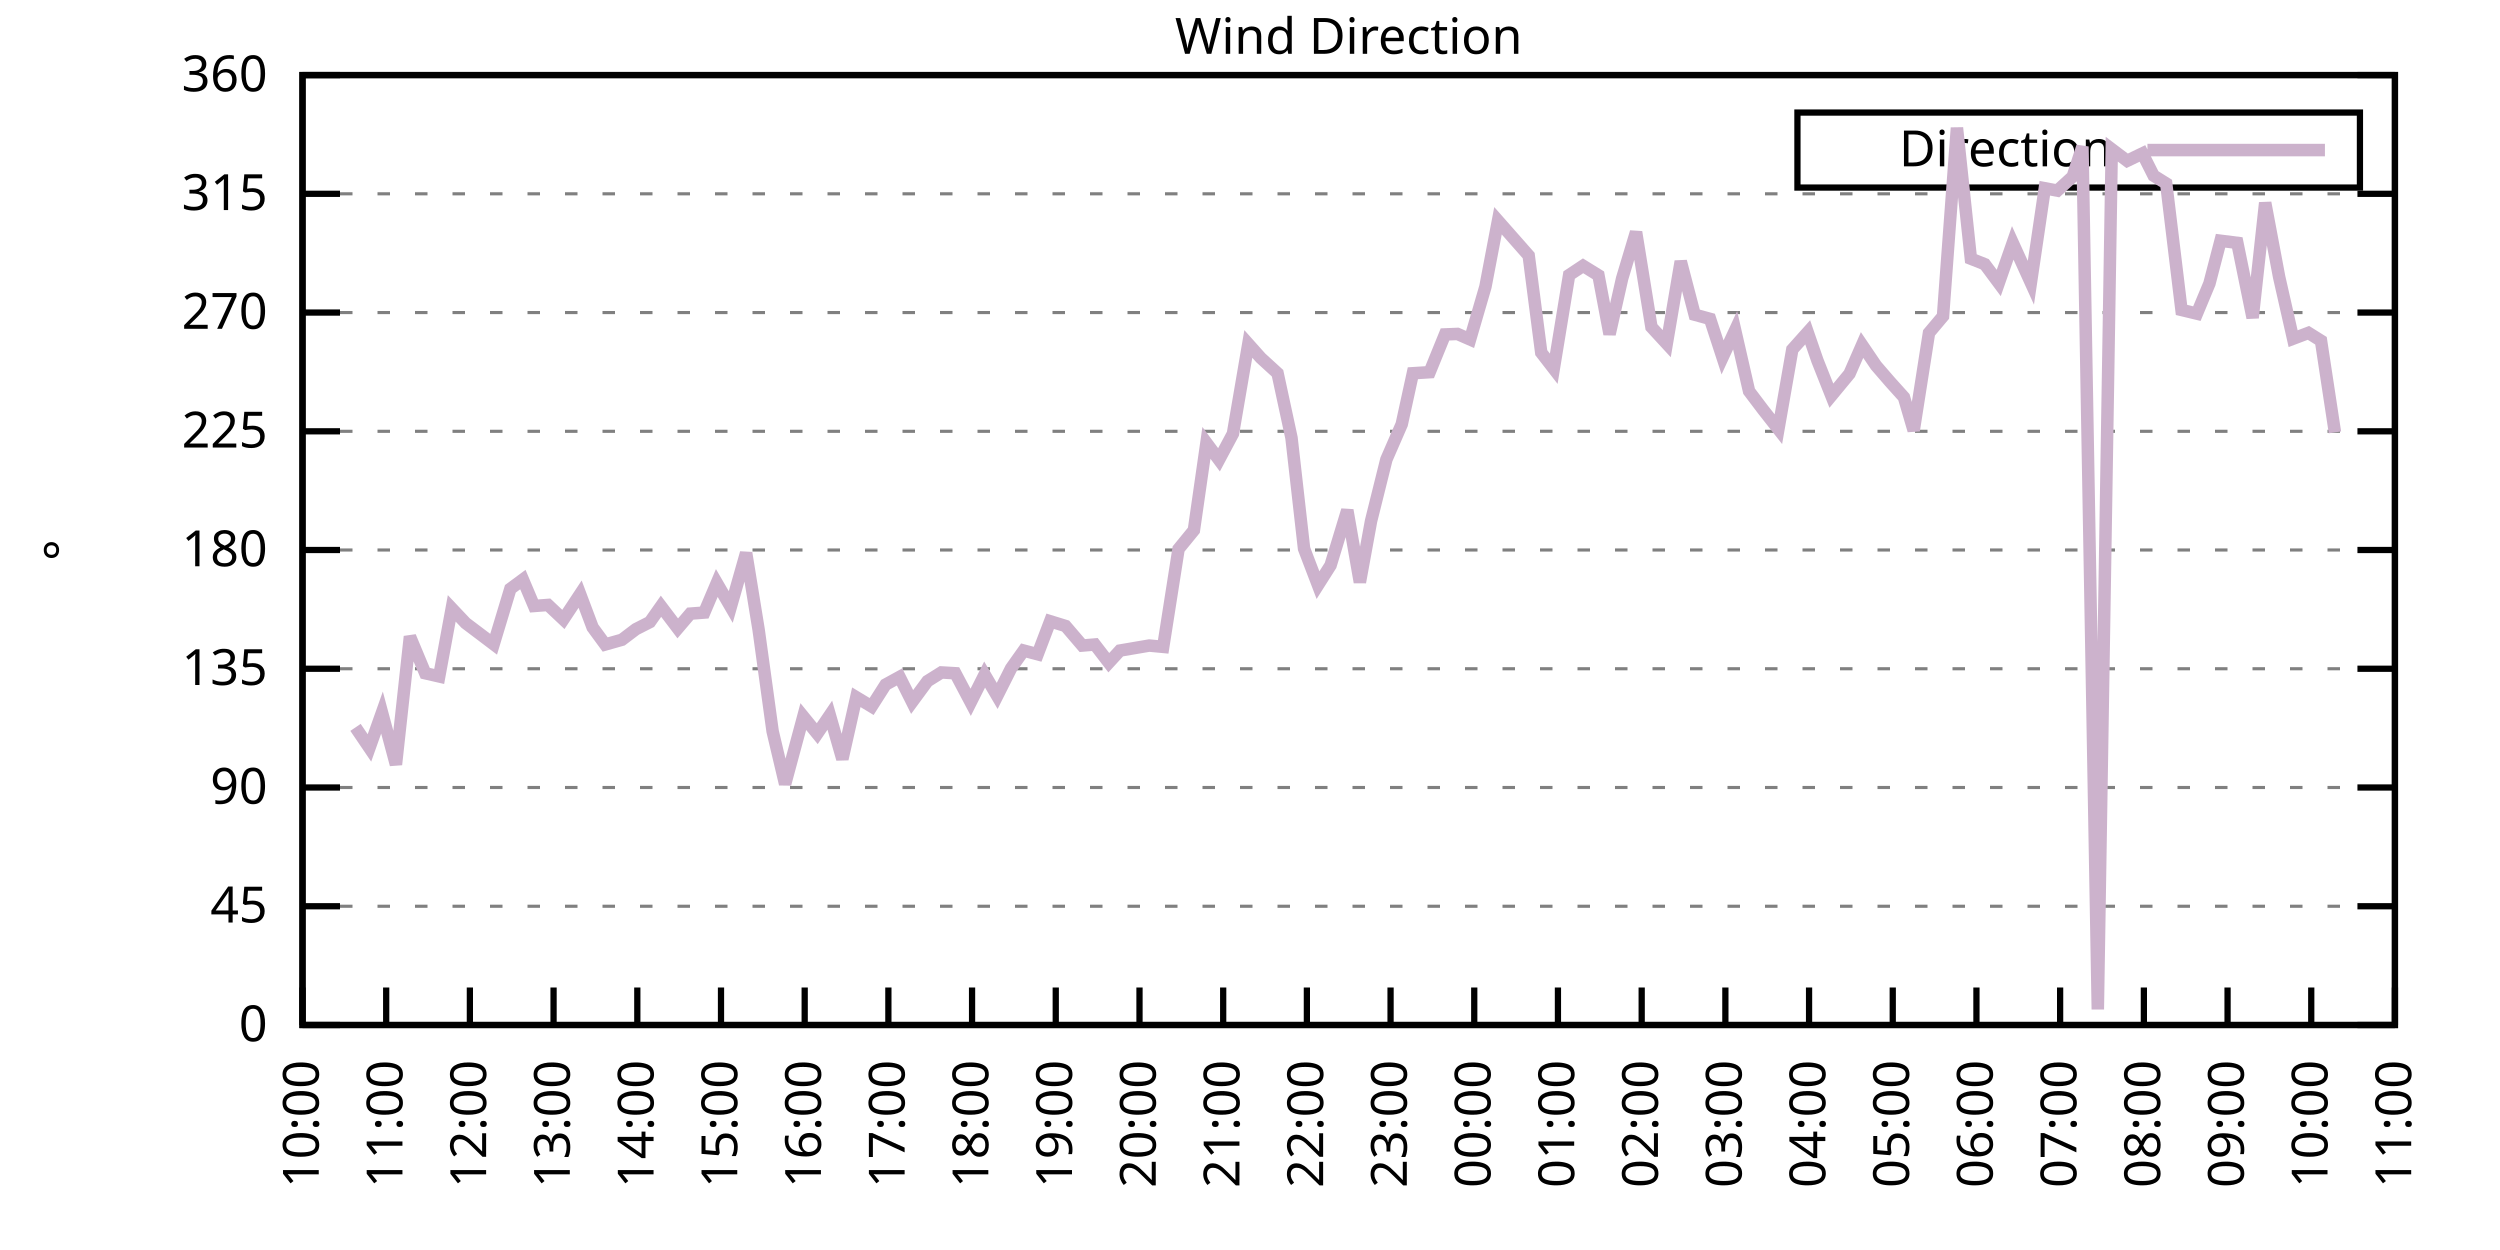
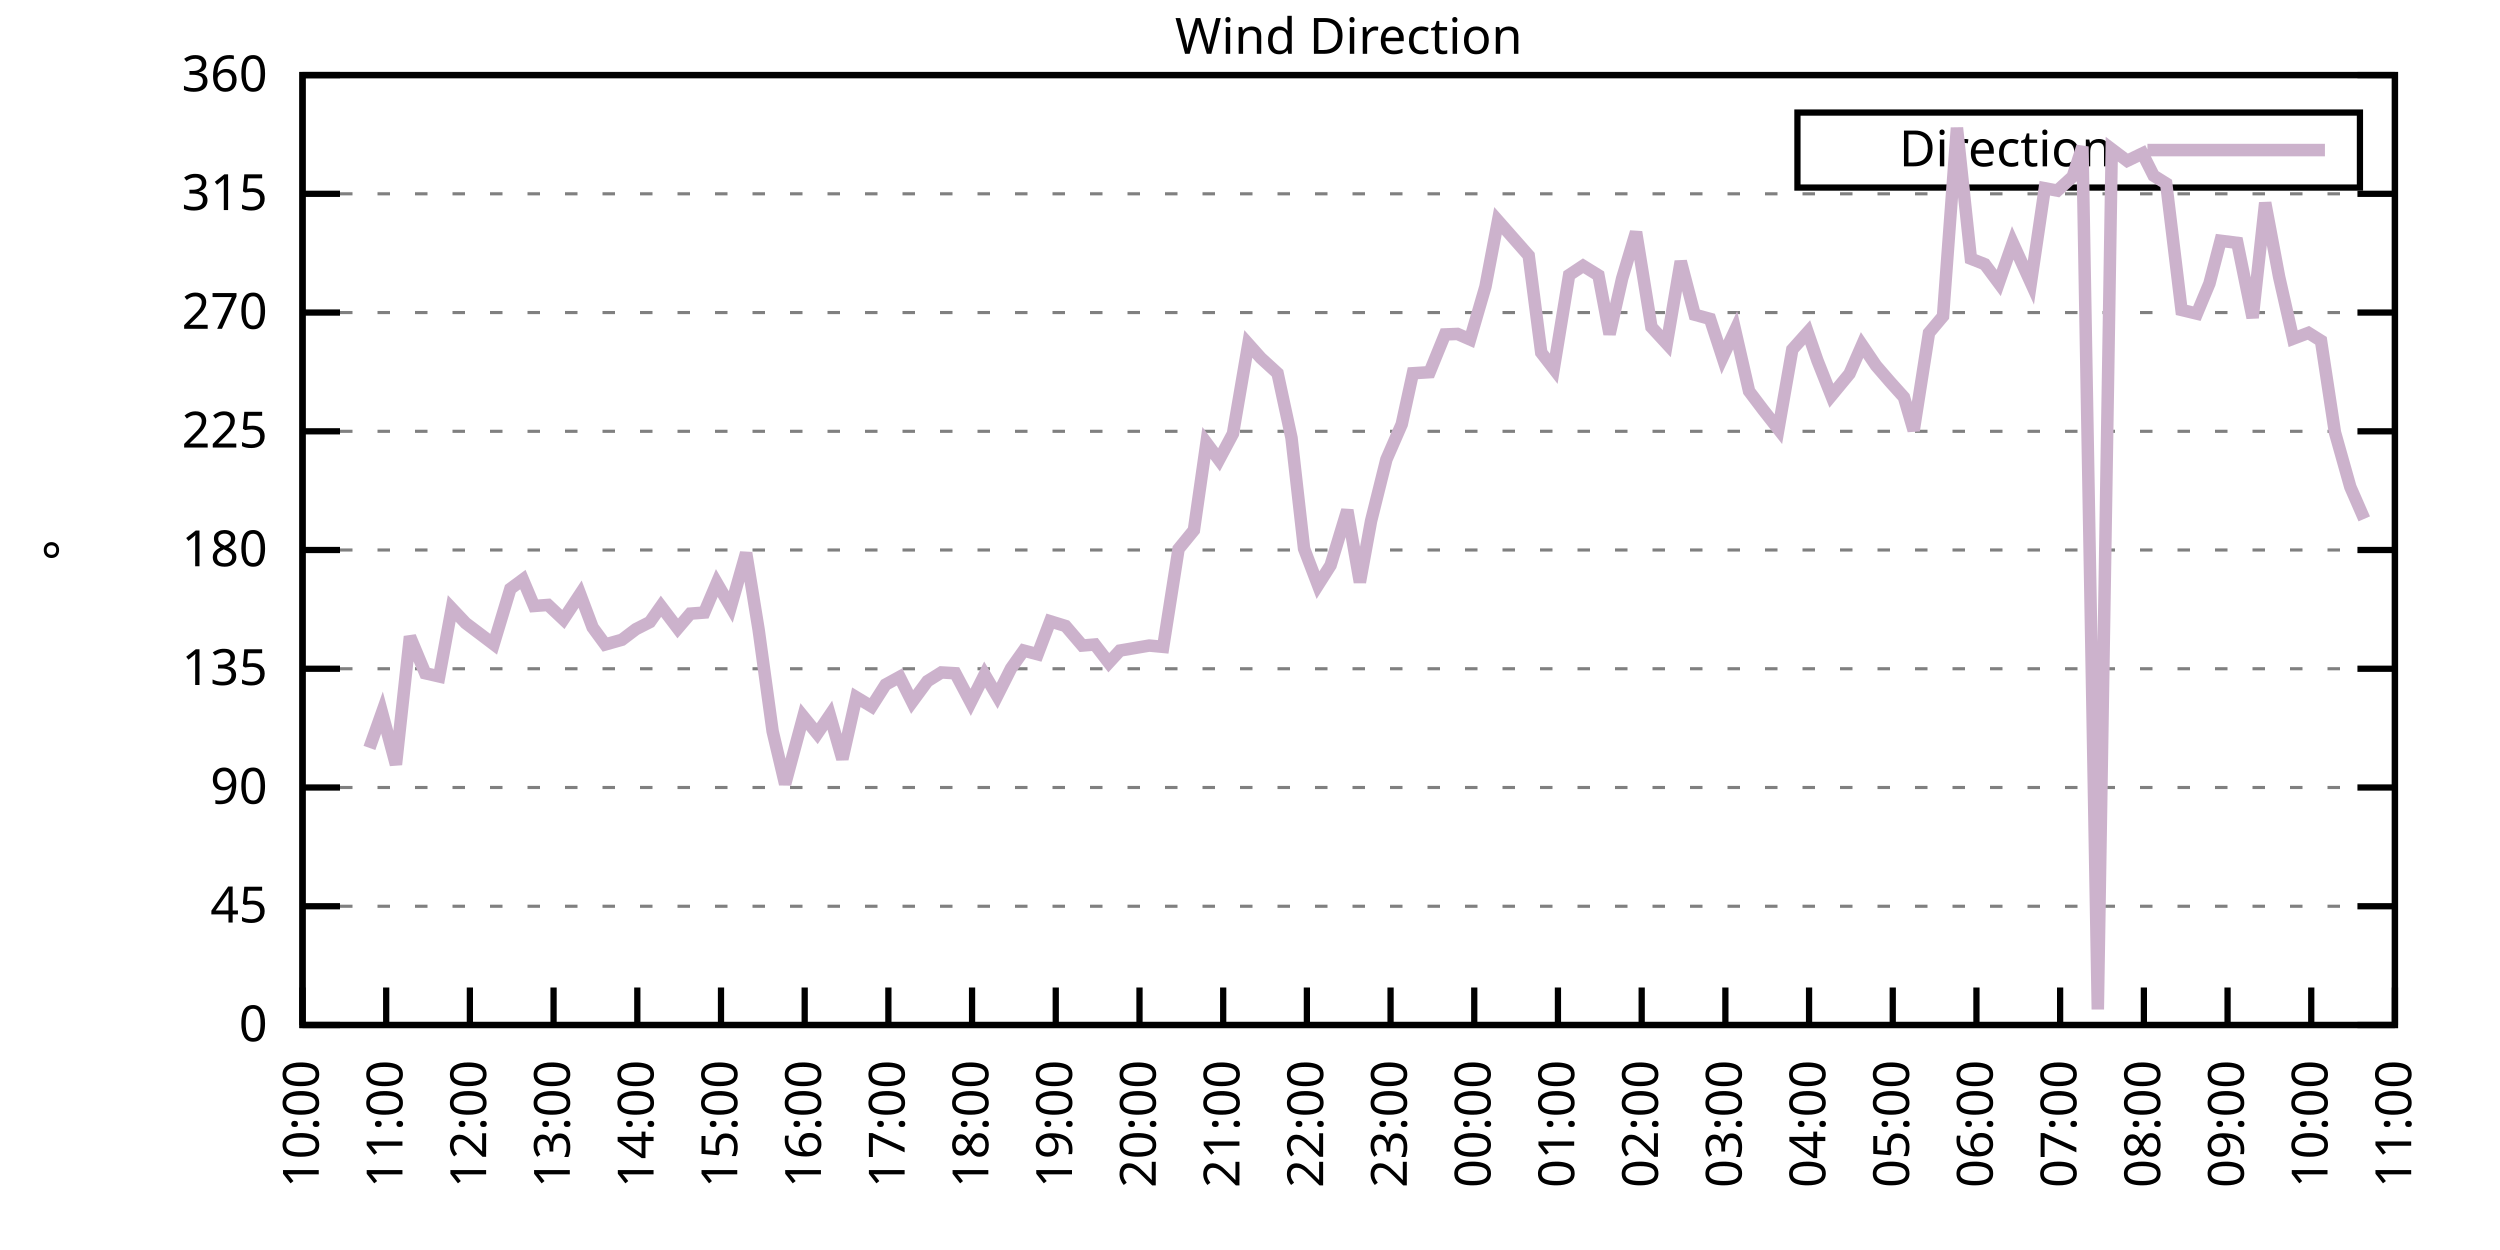
<svg xmlns="http://www.w3.org/2000/svg" xmlns:xlink="http://www.w3.org/1999/xlink" width="400" height="200" viewBox="0 0 400 200">
  <g id="gnuplot_canvas">
    <rect x="0" y="0" width="400" height="200" fill="none" />
    <defs>
      <circle id="gpDot" r="0.5" stroke-width="0.5" stroke="currentColor" />
      <path id="gpPt0" stroke-width="0.333" stroke="currentColor" d="M-1,0 h2 M0,-1 v2" />
      <path id="gpPt1" stroke-width="0.333" stroke="currentColor" d="M-1,-1 L1,1 M1,-1 L-1,1" />
      <path id="gpPt2" stroke-width="0.333" stroke="currentColor" d="M-1,0 L1,0 M0,-1 L0,1 M-1,-1 L1,1 M-1,1 L1,-1" />
      <rect id="gpPt3" stroke-width="0.333" stroke="currentColor" x="-1" y="-1" width="2" height="2" />
      <rect id="gpPt4" stroke-width="0.333" stroke="currentColor" fill="currentColor" x="-1" y="-1" width="2" height="2" />
      <circle id="gpPt5" stroke-width="0.333" stroke="currentColor" cx="0" cy="0" r="1" />
      <use xlink:href="#gpPt5" id="gpPt6" fill="currentColor" stroke="none" />
      <path id="gpPt7" stroke-width="0.333" stroke="currentColor" d="M0,-1.33 L-1.33,0.67 L1.33,0.67 z" />
      <use xlink:href="#gpPt7" id="gpPt8" fill="currentColor" stroke="none" />
      <use xlink:href="#gpPt7" id="gpPt9" stroke="currentColor" transform="rotate(180)" />
      <use xlink:href="#gpPt9" id="gpPt10" fill="currentColor" stroke="none" />
      <use xlink:href="#gpPt3" id="gpPt11" stroke="currentColor" transform="rotate(45)" />
      <use xlink:href="#gpPt11" id="gpPt12" fill="currentColor" stroke="none" />
      <path id="gpPt13" stroke-width="0.333" stroke="currentColor" d="M0,1.330 L1.265,0.411 L0.782,-1.067 L-0.782,-1.076 L-1.265,0.411 z" />
      <use xlink:href="#gpPt13" id="gpPt14" fill="currentColor" stroke="none" />
      <filter id="textbox" filterUnits="objectBoundingBox" x="0" y="0" height="1" width="1">
        <feFlood flood-color="white" flood-opacity="1" result="bgnd" />
        <feComposite in="SourceGraphic" in2="bgnd" operator="atop" />
      </filter>
      <filter id="greybox" filterUnits="objectBoundingBox" x="0" y="0" height="1" width="1">
        <feFlood flood-color="lightgrey" flood-opacity="1" result="grey" />
        <feComposite in="SourceGraphic" in2="grey" operator="atop" />
      </filter>
    </defs>
    <g fill="none" color="white" stroke="currentColor" stroke-width="1.00" stroke-linecap="butt" stroke-linejoin="miter">
</g>
    <g fill="none" color="black" stroke="currentColor" stroke-width="1.00" stroke-linecap="butt" stroke-linejoin="miter">
      <g stroke="none" shape-rendering="crispEdges">
        <polygon fill="rgb(255, 255, 255)" points="48.40,164.00 383.18,164.00 383.18,12.02 48.40,12.02 " />
      </g>
    </g>
    <g fill="none" color="black" stroke="currentColor" stroke-width="1.00" stroke-linecap="butt" stroke-linejoin="miter">
</g>
    <g fill="none" color="black" stroke="black" stroke-width="0.50" stroke-linecap="butt" stroke-linejoin="miter">
</g>
    <g fill="none" color="gray" stroke="currentColor" stroke-width="0.50" stroke-linecap="butt" stroke-linejoin="miter">
      <path stroke="gray" stroke-dasharray="2,4" class="gridline" d="M48.40,164.00 L383.19,164.00  " />
    </g>
    <g fill="none" color="gray" stroke="gray" stroke-width="1.00" stroke-linecap="butt" stroke-linejoin="miter">
</g>
    <g fill="none" color="black" stroke="currentColor" stroke-width="1.00" stroke-linecap="butt" stroke-linejoin="miter">
      <path stroke="black" d="M48.40,164.00 L54.40,164.00 M383.19,164.00 L377.19,164.00  " />
      <g transform="translate(42.80,166.60)" stroke="none" fill="black" font-family="Sans" font-size="8.00" text-anchor="end">
        <text>
          <tspan font-family="Sans"> 0</tspan>
        </text>
      </g>
    </g>
    <g fill="none" color="black" stroke="currentColor" stroke-width="1.00" stroke-linecap="butt" stroke-linejoin="miter">
</g>
    <g fill="none" color="black" stroke="black" stroke-width="0.50" stroke-linecap="butt" stroke-linejoin="miter">
</g>
    <g fill="none" color="gray" stroke="currentColor" stroke-width="0.50" stroke-linecap="butt" stroke-linejoin="miter">
      <path stroke="gray" stroke-dasharray="2,4" class="gridline" d="M48.40,145.00 L383.19,145.00  " />
    </g>
    <g fill="none" color="gray" stroke="gray" stroke-width="1.00" stroke-linecap="butt" stroke-linejoin="miter">
</g>
    <g fill="none" color="black" stroke="currentColor" stroke-width="1.00" stroke-linecap="butt" stroke-linejoin="miter">
      <path stroke="black" d="M48.40,145.00 L54.40,145.00 M383.19,145.00 L377.19,145.00  " />
      <g transform="translate(42.80,147.60)" stroke="none" fill="black" font-family="Sans" font-size="8.00" text-anchor="end">
        <text>
          <tspan font-family="Sans"> 45</tspan>
        </text>
      </g>
    </g>
    <g fill="none" color="black" stroke="currentColor" stroke-width="1.00" stroke-linecap="butt" stroke-linejoin="miter">
</g>
    <g fill="none" color="black" stroke="black" stroke-width="0.50" stroke-linecap="butt" stroke-linejoin="miter">
</g>
    <g fill="none" color="gray" stroke="currentColor" stroke-width="0.50" stroke-linecap="butt" stroke-linejoin="miter">
      <path stroke="gray" stroke-dasharray="2,4" class="gridline" d="M48.40,126.00 L383.19,126.00  " />
    </g>
    <g fill="none" color="gray" stroke="gray" stroke-width="1.00" stroke-linecap="butt" stroke-linejoin="miter">
</g>
    <g fill="none" color="black" stroke="currentColor" stroke-width="1.00" stroke-linecap="butt" stroke-linejoin="miter">
      <path stroke="black" d="M48.40,126.00 L54.40,126.00 M383.19,126.00 L377.19,126.00  " />
      <g transform="translate(42.80,128.60)" stroke="none" fill="black" font-family="Sans" font-size="8.00" text-anchor="end">
        <text>
          <tspan font-family="Sans"> 90</tspan>
        </text>
      </g>
    </g>
    <g fill="none" color="black" stroke="currentColor" stroke-width="1.00" stroke-linecap="butt" stroke-linejoin="miter">
</g>
    <g fill="none" color="black" stroke="black" stroke-width="0.50" stroke-linecap="butt" stroke-linejoin="miter">
</g>
    <g fill="none" color="gray" stroke="currentColor" stroke-width="0.50" stroke-linecap="butt" stroke-linejoin="miter">
      <path stroke="gray" stroke-dasharray="2,4" class="gridline" d="M48.40,107.00 L383.19,107.00  " />
    </g>
    <g fill="none" color="gray" stroke="gray" stroke-width="1.00" stroke-linecap="butt" stroke-linejoin="miter">
</g>
    <g fill="none" color="black" stroke="currentColor" stroke-width="1.00" stroke-linecap="butt" stroke-linejoin="miter">
      <path stroke="black" d="M48.40,107.00 L54.40,107.00 M383.19,107.00 L377.19,107.00  " />
      <g transform="translate(42.80,109.60)" stroke="none" fill="black" font-family="Sans" font-size="8.00" text-anchor="end">
        <text>
          <tspan font-family="Sans"> 135</tspan>
        </text>
      </g>
    </g>
    <g fill="none" color="black" stroke="currentColor" stroke-width="1.00" stroke-linecap="butt" stroke-linejoin="miter">
</g>
    <g fill="none" color="black" stroke="black" stroke-width="0.50" stroke-linecap="butt" stroke-linejoin="miter">
</g>
    <g fill="none" color="gray" stroke="currentColor" stroke-width="0.50" stroke-linecap="butt" stroke-linejoin="miter">
      <path stroke="gray" stroke-dasharray="2,4" class="gridline" d="M48.40,88.00 L383.19,88.00  " />
    </g>
    <g fill="none" color="gray" stroke="gray" stroke-width="1.00" stroke-linecap="butt" stroke-linejoin="miter">
</g>
    <g fill="none" color="black" stroke="currentColor" stroke-width="1.00" stroke-linecap="butt" stroke-linejoin="miter">
      <path stroke="black" d="M48.40,88.00 L54.40,88.00 M383.19,88.00 L377.19,88.00  " />
      <g transform="translate(42.80,90.60)" stroke="none" fill="black" font-family="Sans" font-size="8.00" text-anchor="end">
        <text>
          <tspan font-family="Sans"> 180</tspan>
        </text>
      </g>
    </g>
    <g fill="none" color="black" stroke="currentColor" stroke-width="1.00" stroke-linecap="butt" stroke-linejoin="miter">
</g>
    <g fill="none" color="black" stroke="black" stroke-width="0.50" stroke-linecap="butt" stroke-linejoin="miter">
</g>
    <g fill="none" color="gray" stroke="currentColor" stroke-width="0.50" stroke-linecap="butt" stroke-linejoin="miter">
      <path stroke="gray" stroke-dasharray="2,4" class="gridline" d="M48.40,69.01 L383.19,69.01  " />
    </g>
    <g fill="none" color="gray" stroke="gray" stroke-width="1.00" stroke-linecap="butt" stroke-linejoin="miter">
</g>
    <g fill="none" color="black" stroke="currentColor" stroke-width="1.00" stroke-linecap="butt" stroke-linejoin="miter">
      <path stroke="black" d="M48.40,69.01 L54.40,69.01 M383.19,69.01 L377.19,69.01  " />
      <g transform="translate(42.80,71.61)" stroke="none" fill="black" font-family="Sans" font-size="8.00" text-anchor="end">
        <text>
          <tspan font-family="Sans"> 225</tspan>
        </text>
      </g>
    </g>
    <g fill="none" color="black" stroke="currentColor" stroke-width="1.00" stroke-linecap="butt" stroke-linejoin="miter">
</g>
    <g fill="none" color="black" stroke="black" stroke-width="0.50" stroke-linecap="butt" stroke-linejoin="miter">
</g>
    <g fill="none" color="gray" stroke="currentColor" stroke-width="0.50" stroke-linecap="butt" stroke-linejoin="miter">
      <path stroke="gray" stroke-dasharray="2,4" class="gridline" d="M48.40,50.01 L383.19,50.01  " />
    </g>
    <g fill="none" color="gray" stroke="gray" stroke-width="1.00" stroke-linecap="butt" stroke-linejoin="miter">
</g>
    <g fill="none" color="black" stroke="currentColor" stroke-width="1.00" stroke-linecap="butt" stroke-linejoin="miter">
      <path stroke="black" d="M48.40,50.01 L54.40,50.01 M383.19,50.01 L377.19,50.01  " />
      <g transform="translate(42.80,52.61)" stroke="none" fill="black" font-family="Sans" font-size="8.00" text-anchor="end">
        <text>
          <tspan font-family="Sans"> 270</tspan>
        </text>
      </g>
    </g>
    <g fill="none" color="black" stroke="currentColor" stroke-width="1.00" stroke-linecap="butt" stroke-linejoin="miter">
</g>
    <g fill="none" color="black" stroke="black" stroke-width="0.50" stroke-linecap="butt" stroke-linejoin="miter">
</g>
    <g fill="none" color="gray" stroke="currentColor" stroke-width="0.50" stroke-linecap="butt" stroke-linejoin="miter">
      <path stroke="gray" stroke-dasharray="2,4" class="gridline" d="M48.40,31.01 L383.19,31.01  " />
    </g>
    <g fill="none" color="gray" stroke="gray" stroke-width="1.00" stroke-linecap="butt" stroke-linejoin="miter">
</g>
    <g fill="none" color="black" stroke="currentColor" stroke-width="1.00" stroke-linecap="butt" stroke-linejoin="miter">
      <path stroke="black" d="M48.40,31.01 L54.40,31.01 M383.19,31.01 L377.19,31.01  " />
      <g transform="translate(42.80,33.61)" stroke="none" fill="black" font-family="Sans" font-size="8.00" text-anchor="end">
        <text>
          <tspan font-family="Sans"> 315</tspan>
        </text>
      </g>
    </g>
    <g fill="none" color="black" stroke="currentColor" stroke-width="1.00" stroke-linecap="butt" stroke-linejoin="miter">
</g>
    <g fill="none" color="black" stroke="black" stroke-width="0.50" stroke-linecap="butt" stroke-linejoin="miter">
</g>
    <g fill="none" color="gray" stroke="currentColor" stroke-width="0.50" stroke-linecap="butt" stroke-linejoin="miter">
      <path stroke="gray" stroke-dasharray="2,4" class="gridline" d="M48.40,12.01 L383.19,12.01  " />
    </g>
    <g fill="none" color="gray" stroke="gray" stroke-width="1.00" stroke-linecap="butt" stroke-linejoin="miter">
</g>
    <g fill="none" color="black" stroke="currentColor" stroke-width="1.00" stroke-linecap="butt" stroke-linejoin="miter">
      <path stroke="black" d="M48.40,12.01 L54.40,12.01 M383.19,12.01 L377.19,12.01  " />
      <g transform="translate(42.80,14.61)" stroke="none" fill="black" font-family="Sans" font-size="8.00" text-anchor="end">
        <text>
          <tspan font-family="Sans"> 360</tspan>
        </text>
      </g>
    </g>
    <g fill="none" color="black" stroke="currentColor" stroke-width="1.00" stroke-linecap="butt" stroke-linejoin="miter">
      <path stroke="black" d="M48.40,164.00 L48.40,158.00  " />
      <g transform="translate(51.00,169.60) rotate(270.00)" stroke="none" fill="black" font-family="Sans" font-size="8.00" text-anchor="end">
        <text>
          <tspan font-family="Sans">10:00</tspan>
        </text>
      </g>
    </g>
    <g fill="none" color="black" stroke="currentColor" stroke-width="1.00" stroke-linecap="butt" stroke-linejoin="miter">
      <path stroke="black" d="M61.79,164.00 L61.79,158.00  " />
      <g transform="translate(64.39,169.60) rotate(270.00)" stroke="none" fill="black" font-family="Sans" font-size="8.00" text-anchor="end">
        <text>
          <tspan font-family="Sans">11:00</tspan>
        </text>
      </g>
    </g>
    <g fill="none" color="black" stroke="currentColor" stroke-width="1.00" stroke-linecap="butt" stroke-linejoin="miter">
      <path stroke="black" d="M75.18,164.00 L75.18,158.00  " />
      <g transform="translate(77.78,169.60) rotate(270.00)" stroke="none" fill="black" font-family="Sans" font-size="8.00" text-anchor="end">
        <text>
          <tspan font-family="Sans">12:00</tspan>
        </text>
      </g>
    </g>
    <g fill="none" color="black" stroke="currentColor" stroke-width="1.00" stroke-linecap="butt" stroke-linejoin="miter">
      <path stroke="black" d="M88.57,164.00 L88.57,158.00  " />
      <g transform="translate(91.17,169.60) rotate(270.00)" stroke="none" fill="black" font-family="Sans" font-size="8.00" text-anchor="end">
        <text>
          <tspan font-family="Sans">13:00</tspan>
        </text>
      </g>
    </g>
    <g fill="none" color="black" stroke="currentColor" stroke-width="1.00" stroke-linecap="butt" stroke-linejoin="miter">
      <path stroke="black" d="M101.97,164.00 L101.97,158.00  " />
      <g transform="translate(104.57,169.60) rotate(270.00)" stroke="none" fill="black" font-family="Sans" font-size="8.00" text-anchor="end">
        <text>
          <tspan font-family="Sans">14:00</tspan>
        </text>
      </g>
    </g>
    <g fill="none" color="black" stroke="currentColor" stroke-width="1.00" stroke-linecap="butt" stroke-linejoin="miter">
      <path stroke="black" d="M115.36,164.00 L115.36,158.00  " />
      <g transform="translate(117.96,169.60) rotate(270.00)" stroke="none" fill="black" font-family="Sans" font-size="8.00" text-anchor="end">
        <text>
          <tspan font-family="Sans">15:00</tspan>
        </text>
      </g>
    </g>
    <g fill="none" color="black" stroke="currentColor" stroke-width="1.00" stroke-linecap="butt" stroke-linejoin="miter">
      <path stroke="black" d="M128.75,164.00 L128.75,158.00  " />
      <g transform="translate(131.35,169.60) rotate(270.00)" stroke="none" fill="black" font-family="Sans" font-size="8.00" text-anchor="end">
        <text>
          <tspan font-family="Sans">16:00</tspan>
        </text>
      </g>
    </g>
    <g fill="none" color="black" stroke="currentColor" stroke-width="1.00" stroke-linecap="butt" stroke-linejoin="miter">
      <path stroke="black" d="M142.14,164.00 L142.14,158.00  " />
      <g transform="translate(144.74,169.60) rotate(270.00)" stroke="none" fill="black" font-family="Sans" font-size="8.00" text-anchor="end">
        <text>
          <tspan font-family="Sans">17:00</tspan>
        </text>
      </g>
    </g>
    <g fill="none" color="black" stroke="currentColor" stroke-width="1.00" stroke-linecap="butt" stroke-linejoin="miter">
      <path stroke="black" d="M155.53,164.00 L155.53,158.00  " />
      <g transform="translate(158.13,169.60) rotate(270.00)" stroke="none" fill="black" font-family="Sans" font-size="8.00" text-anchor="end">
        <text>
          <tspan font-family="Sans">18:00</tspan>
        </text>
      </g>
    </g>
    <g fill="none" color="black" stroke="currentColor" stroke-width="1.00" stroke-linecap="butt" stroke-linejoin="miter">
      <path stroke="black" d="M168.92,164.00 L168.92,158.00  " />
      <g transform="translate(171.52,169.60) rotate(270.00)" stroke="none" fill="black" font-family="Sans" font-size="8.00" text-anchor="end">
        <text>
          <tspan font-family="Sans">19:00</tspan>
        </text>
      </g>
    </g>
    <g fill="none" color="black" stroke="currentColor" stroke-width="1.00" stroke-linecap="butt" stroke-linejoin="miter">
      <path stroke="black" d="M182.32,164.00 L182.32,158.00  " />
      <g transform="translate(184.92,169.60) rotate(270.00)" stroke="none" fill="black" font-family="Sans" font-size="8.00" text-anchor="end">
        <text>
          <tspan font-family="Sans">20:00</tspan>
        </text>
      </g>
    </g>
    <g fill="none" color="black" stroke="currentColor" stroke-width="1.00" stroke-linecap="butt" stroke-linejoin="miter">
      <path stroke="black" d="M195.71,164.00 L195.71,158.00  " />
      <g transform="translate(198.31,169.60) rotate(270.00)" stroke="none" fill="black" font-family="Sans" font-size="8.00" text-anchor="end">
        <text>
          <tspan font-family="Sans">21:00</tspan>
        </text>
      </g>
    </g>
    <g fill="none" color="black" stroke="currentColor" stroke-width="1.00" stroke-linecap="butt" stroke-linejoin="miter">
      <path stroke="black" d="M209.10,164.00 L209.10,158.00  " />
      <g transform="translate(211.70,169.60) rotate(270.00)" stroke="none" fill="black" font-family="Sans" font-size="8.00" text-anchor="end">
        <text>
          <tspan font-family="Sans">22:00</tspan>
        </text>
      </g>
    </g>
    <g fill="none" color="black" stroke="currentColor" stroke-width="1.00" stroke-linecap="butt" stroke-linejoin="miter">
      <path stroke="black" d="M222.49,164.00 L222.49,158.00  " />
      <g transform="translate(225.09,169.60) rotate(270.00)" stroke="none" fill="black" font-family="Sans" font-size="8.00" text-anchor="end">
        <text>
          <tspan font-family="Sans">23:00</tspan>
        </text>
      </g>
    </g>
    <g fill="none" color="black" stroke="currentColor" stroke-width="1.00" stroke-linecap="butt" stroke-linejoin="miter">
      <path stroke="black" d="M235.88,164.00 L235.88,158.00  " />
      <g transform="translate(238.48,169.60) rotate(270.00)" stroke="none" fill="black" font-family="Sans" font-size="8.00" text-anchor="end">
        <text>
          <tspan font-family="Sans">00:00</tspan>
        </text>
      </g>
    </g>
    <g fill="none" color="black" stroke="currentColor" stroke-width="1.00" stroke-linecap="butt" stroke-linejoin="miter">
      <path stroke="black" d="M249.27,164.00 L249.27,158.00  " />
      <g transform="translate(251.87,169.60) rotate(270.00)" stroke="none" fill="black" font-family="Sans" font-size="8.00" text-anchor="end">
        <text>
          <tspan font-family="Sans">01:00</tspan>
        </text>
      </g>
    </g>
    <g fill="none" color="black" stroke="currentColor" stroke-width="1.00" stroke-linecap="butt" stroke-linejoin="miter">
      <path stroke="black" d="M262.67,164.00 L262.67,158.00  " />
      <g transform="translate(265.27,169.60) rotate(270.00)" stroke="none" fill="black" font-family="Sans" font-size="8.00" text-anchor="end">
        <text>
          <tspan font-family="Sans">02:00</tspan>
        </text>
      </g>
    </g>
    <g fill="none" color="black" stroke="currentColor" stroke-width="1.00" stroke-linecap="butt" stroke-linejoin="miter">
      <path stroke="black" d="M276.06,164.00 L276.06,158.00  " />
      <g transform="translate(278.66,169.60) rotate(270.00)" stroke="none" fill="black" font-family="Sans" font-size="8.00" text-anchor="end">
        <text>
          <tspan font-family="Sans">03:00</tspan>
        </text>
      </g>
    </g>
    <g fill="none" color="black" stroke="currentColor" stroke-width="1.00" stroke-linecap="butt" stroke-linejoin="miter">
      <path stroke="black" d="M289.45,164.00 L289.45,158.00  " />
      <g transform="translate(292.05,169.60) rotate(270.00)" stroke="none" fill="black" font-family="Sans" font-size="8.00" text-anchor="end">
        <text>
          <tspan font-family="Sans">04:00</tspan>
        </text>
      </g>
    </g>
    <g fill="none" color="black" stroke="currentColor" stroke-width="1.00" stroke-linecap="butt" stroke-linejoin="miter">
      <path stroke="black" d="M302.84,164.00 L302.84,158.00  " />
      <g transform="translate(305.44,169.60) rotate(270.00)" stroke="none" fill="black" font-family="Sans" font-size="8.00" text-anchor="end">
        <text>
          <tspan font-family="Sans">05:00</tspan>
        </text>
      </g>
    </g>
    <g fill="none" color="black" stroke="currentColor" stroke-width="1.00" stroke-linecap="butt" stroke-linejoin="miter">
      <path stroke="black" d="M316.23,164.00 L316.23,158.00  " />
      <g transform="translate(318.83,169.60) rotate(270.00)" stroke="none" fill="black" font-family="Sans" font-size="8.00" text-anchor="end">
        <text>
          <tspan font-family="Sans">06:00</tspan>
        </text>
      </g>
    </g>
    <g fill="none" color="black" stroke="currentColor" stroke-width="1.00" stroke-linecap="butt" stroke-linejoin="miter">
      <path stroke="black" d="M329.62,164.00 L329.62,158.00  " />
      <g transform="translate(332.22,169.60) rotate(270.00)" stroke="none" fill="black" font-family="Sans" font-size="8.00" text-anchor="end">
        <text>
          <tspan font-family="Sans">07:00</tspan>
        </text>
      </g>
    </g>
    <g fill="none" color="black" stroke="currentColor" stroke-width="1.00" stroke-linecap="butt" stroke-linejoin="miter">
      <path stroke="black" d="M343.02,164.00 L343.02,158.00  " />
      <g transform="translate(345.62,169.60) rotate(270.00)" stroke="none" fill="black" font-family="Sans" font-size="8.00" text-anchor="end">
        <text>
          <tspan font-family="Sans">08:00</tspan>
        </text>
      </g>
    </g>
    <g fill="none" color="black" stroke="currentColor" stroke-width="1.00" stroke-linecap="butt" stroke-linejoin="miter">
      <path stroke="black" d="M356.41,164.00 L356.41,158.00  " />
      <g transform="translate(359.01,169.60) rotate(270.00)" stroke="none" fill="black" font-family="Sans" font-size="8.00" text-anchor="end">
        <text>
          <tspan font-family="Sans">09:00</tspan>
        </text>
      </g>
    </g>
    <g fill="none" color="black" stroke="currentColor" stroke-width="1.00" stroke-linecap="butt" stroke-linejoin="miter">
      <path stroke="black" d="M369.80,164.00 L369.80,158.00  " />
      <g transform="translate(372.40,169.60) rotate(270.00)" stroke="none" fill="black" font-family="Sans" font-size="8.00" text-anchor="end">
        <text>
          <tspan font-family="Sans">10:00</tspan>
        </text>
      </g>
    </g>
    <g fill="none" color="black" stroke="currentColor" stroke-width="1.00" stroke-linecap="butt" stroke-linejoin="miter">
      <path stroke="black" d="M383.19,164.00 L383.19,158.00  " />
      <g transform="translate(385.79,169.60) rotate(270.00)" stroke="none" fill="black" font-family="Sans" font-size="8.00" text-anchor="end">
        <text>
          <tspan font-family="Sans">11:00</tspan>
        </text>
      </g>
    </g>
    <g fill="none" color="black" stroke="currentColor" stroke-width="1.00" stroke-linecap="butt" stroke-linejoin="miter">
</g>
    <g fill="none" color="black" stroke="currentColor" stroke-width="1.00" stroke-linecap="butt" stroke-linejoin="miter">
      <path stroke="black" d="M48.40,12.01 L48.40,164.00 L383.19,164.00 L383.19,12.01 L48.40,12.01 Z  " />
    </g>
    <g fill="none" color="black" stroke="currentColor" stroke-width="1.00" stroke-linecap="butt" stroke-linejoin="miter">
</g>
    <g fill="none" color="black" stroke="currentColor" stroke-width="1.00" stroke-linecap="butt" stroke-linejoin="miter">
      <path stroke="black" d="M287.59,30.01 L287.59,18.01 L377.59,18.01 L377.59,30.01 L287.59,30.01 Z  " />
    </g>
    <g id="Wind_direction_plot_1">
      <g fill="none" color="white" stroke="black" stroke-width="2.00" stroke-linecap="butt" stroke-linejoin="miter">
</g>
      <g fill="none" color="black" stroke="currentColor" stroke-width="2.00" stroke-linecap="butt" stroke-linejoin="miter">
        <g transform="translate(337.99,26.61)" stroke="none" fill="black" font-family="Sans" font-size="8.00" text-anchor="end">
          <text>
            <tspan font-family="Sans">Direction</tspan>
          </text>
        </g>
      </g>
      <g fill="none" color="black" stroke="currentColor" stroke-width="2.00" stroke-linecap="butt" stroke-linejoin="miter">
-         <path stroke="rgb(204, 178, 204)" d="M343.59,24.01 L371.99,24.01 M56.88,116.38 L59.11,119.67 L61.12,114.01 L63.35,122.33 L65.59,101.85 L68.04,107.72   L70.27,108.23 L72.28,97.34 L74.51,99.70 L76.75,101.39 L78.98,103.08 L81.66,94.21 L83.66,92.73 L85.45,96.96   L87.68,96.79 L90.14,99.11 L92.82,95.06 L94.82,100.38 L96.83,103.12 L99.51,102.36 L101.74,100.67 L103.98,99.53   L105.76,97.00 L108.44,100.54 L110.45,98.18 L112.68,98.01 L114.69,93.28 L116.92,97.12 L119.38,88.47 L121.38,100.76   L123.62,117.01 L125.62,125.45 L128.53,114.65 L130.76,117.39 L132.77,114.43 L134.78,121.44 L137.01,111.56 L139.46,113.04   L141.69,109.54 L143.93,108.31 L145.94,112.32 L148.39,108.99 L150.62,107.59 L152.85,107.72 L155.31,112.37 L157.54,107.93   L159.55,111.35 L161.78,106.92 L163.79,104.09 L166.02,104.68 L168.03,99.40 L170.49,100.16 L173.17,103.29 L175.17,103.12   L177.41,106.03 L179.19,104.09 L181.65,103.67 L183.88,103.29 L186.11,103.50 L188.57,87.84 L191.02,84.84 L193.03,70.86   L195.04,73.57 L197.27,69.39 L199.73,55.03 L201.73,57.27 L204.41,59.72 L206.64,70.06 L208.65,87.79 L210.88,93.62   L212.89,90.45 L215.57,81.63 L217.58,93.16 L219.37,83.36 L221.82,73.52 L224.28,67.87 L226.06,59.72 L228.74,59.55   L231.20,53.51 L233.20,53.43 L235.21,54.31 L237.67,45.87 L239.68,35.32 L244.59,40.89 L246.60,56.42 L248.60,59.00   L251.06,44.01 L253.29,42.53 L255.75,44.05 L257.53,53.47 L259.54,44.56 L261.77,37.13 L264.23,52.33 L266.68,54.99   L268.92,41.82 L271.15,50.35 L273.60,51.02 L275.61,57.18 L277.62,52.84 L279.85,62.59 L282.08,65.54 L284.54,68.67   L286.77,55.92 L289.23,53.17 L290.79,57.69 L293.02,63.31 L295.92,59.80 L297.93,55.20 L300.16,58.49 L302.39,61.07   L304.63,63.56 L306.19,68.88 L308.64,53.26 L310.88,50.60 L313.11,20.45 L315.34,41.39 L317.57,42.28 L319.80,45.28   L322.04,38.86 L324.94,45.24 L327.17,30.12 L329.18,30.50 L331.63,28.26 L333.19,23.45 L335.65,161.51 L337.88,23.87   L340.34,25.73 L342.79,24.55 L344.58,28.10 L346.59,29.36 L349.04,49.59 L351.50,50.18 L353.51,45.36 L355.29,38.52   L357.97,38.86 L360.42,50.85 L362.43,32.44 L364.66,44.31 L366.90,54.19 L369.35,53.26 L371.36,54.52 L373.59,69.18    " />
+         <path stroke="rgb(204, 178, 204)" d="M343.59,24.01 L371.99,24.01 M59.11,119.67 L61.12,114.01 L63.35,122.33 L65.59,101.85 L68.04,107.72 L70.27,108.23   L72.28,97.34 L74.51,99.70 L76.75,101.39 L78.98,103.08 L81.66,94.21 L83.66,92.73 L85.45,96.96 L87.68,96.79   L90.14,99.11 L92.82,95.06 L94.82,100.38 L96.83,103.12 L99.51,102.36 L101.74,100.67 L103.98,99.53 L105.76,97.00   L108.44,100.54 L110.45,98.18 L112.68,98.01 L114.69,93.28 L116.92,97.12 L119.38,88.47 L121.38,100.76 L123.62,117.01   L125.62,125.45 L128.53,114.65 L130.76,117.39 L132.77,114.43 L134.78,121.44 L137.01,111.56 L139.46,113.04 L141.69,109.54   L143.93,108.31 L145.94,112.32 L148.39,108.99 L150.62,107.59 L152.85,107.72 L155.31,112.37 L157.54,107.93 L159.55,111.35   L161.78,106.92 L163.79,104.09 L166.02,104.68 L168.03,99.40 L170.49,100.16 L173.17,103.29 L175.17,103.12 L177.41,106.03   L179.19,104.09 L181.65,103.67 L183.88,103.29 L186.11,103.50 L188.57,87.84 L191.02,84.84 L193.03,70.86 L195.04,73.57   L197.27,69.39 L199.73,55.03 L201.73,57.27 L204.41,59.72 L206.64,70.06 L208.65,87.79 L210.88,93.62 L212.89,90.45   L215.57,81.63 L217.58,93.16 L219.37,83.36 L221.82,73.52 L224.28,67.87 L226.06,59.72 L228.74,59.55 L231.20,53.51   L233.20,53.43 L235.21,54.31 L237.67,45.87 L239.68,35.32 L244.59,40.89 L246.60,56.42 L248.60,59.00 L251.06,44.01   L253.29,42.53 L255.75,44.05 L257.53,53.47 L259.54,44.56 L261.77,37.13 L264.23,52.33 L266.68,54.99 L268.92,41.82   L271.15,50.35 L273.60,51.02 L275.61,57.18 L277.62,52.84 L279.85,62.59 L282.08,65.54 L284.54,68.67 L286.77,55.92   L289.23,53.17 L290.79,57.69 L293.02,63.31 L295.92,59.80 L297.93,55.20 L300.16,58.49 L302.39,61.07 L304.63,63.56   L306.19,68.88 L308.64,53.26 L310.88,50.60 L313.11,20.45 L315.34,41.39 L317.57,42.28 L319.80,45.28 L322.04,38.86   L324.94,45.24 L327.17,30.12 L329.18,30.50 L331.63,28.26 L333.19,23.45 L335.65,161.51 L337.88,23.87 L340.34,25.73   L342.79,24.55 L344.58,28.10 L346.59,29.36 L349.04,49.59 L351.50,50.18 L353.51,45.36 L355.29,38.52 L357.97,38.86   L360.42,50.85 L362.43,32.44 L364.66,44.31 L366.90,54.19 L369.35,53.26 L371.36,54.52 L373.59,69.18 L376.05,77.91   L378.28,83.02  " />
      </g>
    </g>
    <g fill="none" color="black" stroke="currentColor" stroke-width="2.00" stroke-linecap="butt" stroke-linejoin="miter">
</g>
    <g fill="none" color="black" stroke="black" stroke-width="1.00" stroke-linecap="butt" stroke-linejoin="miter">
</g>
    <g fill="none" color="black" stroke="currentColor" stroke-width="1.00" stroke-linecap="butt" stroke-linejoin="miter">
      <path stroke="black" d="M48.40,12.01 L48.40,164.00 L383.19,164.00 L383.19,12.01 L48.40,12.01 Z  " />
      <g transform="translate(12.80,88.01) rotate(270.00)" stroke="none" fill="black" font-family="Sans" font-size="8.00" text-anchor="middle">
        <text>
          <tspan font-family="Sans">°</tspan>
        </text>
      </g>
    </g>
    <g fill="none" color="black" stroke="currentColor" stroke-width="1.00" stroke-linecap="butt" stroke-linejoin="miter">
</g>
    <g fill="none" color="black" stroke="currentColor" stroke-width="1.00" stroke-linecap="butt" stroke-linejoin="miter">
      <g transform="translate(215.79,8.61)" stroke="none" fill="black" font-family="Sans" font-size="8.00" text-anchor="middle">
        <text>
          <tspan font-family="Sans">Wind Direction</tspan>
        </text>
      </g>
    </g>
    <g fill="none" color="black" stroke="currentColor" stroke-width="1.00" stroke-linecap="butt" stroke-linejoin="miter">
</g>
  </g>
</svg>
